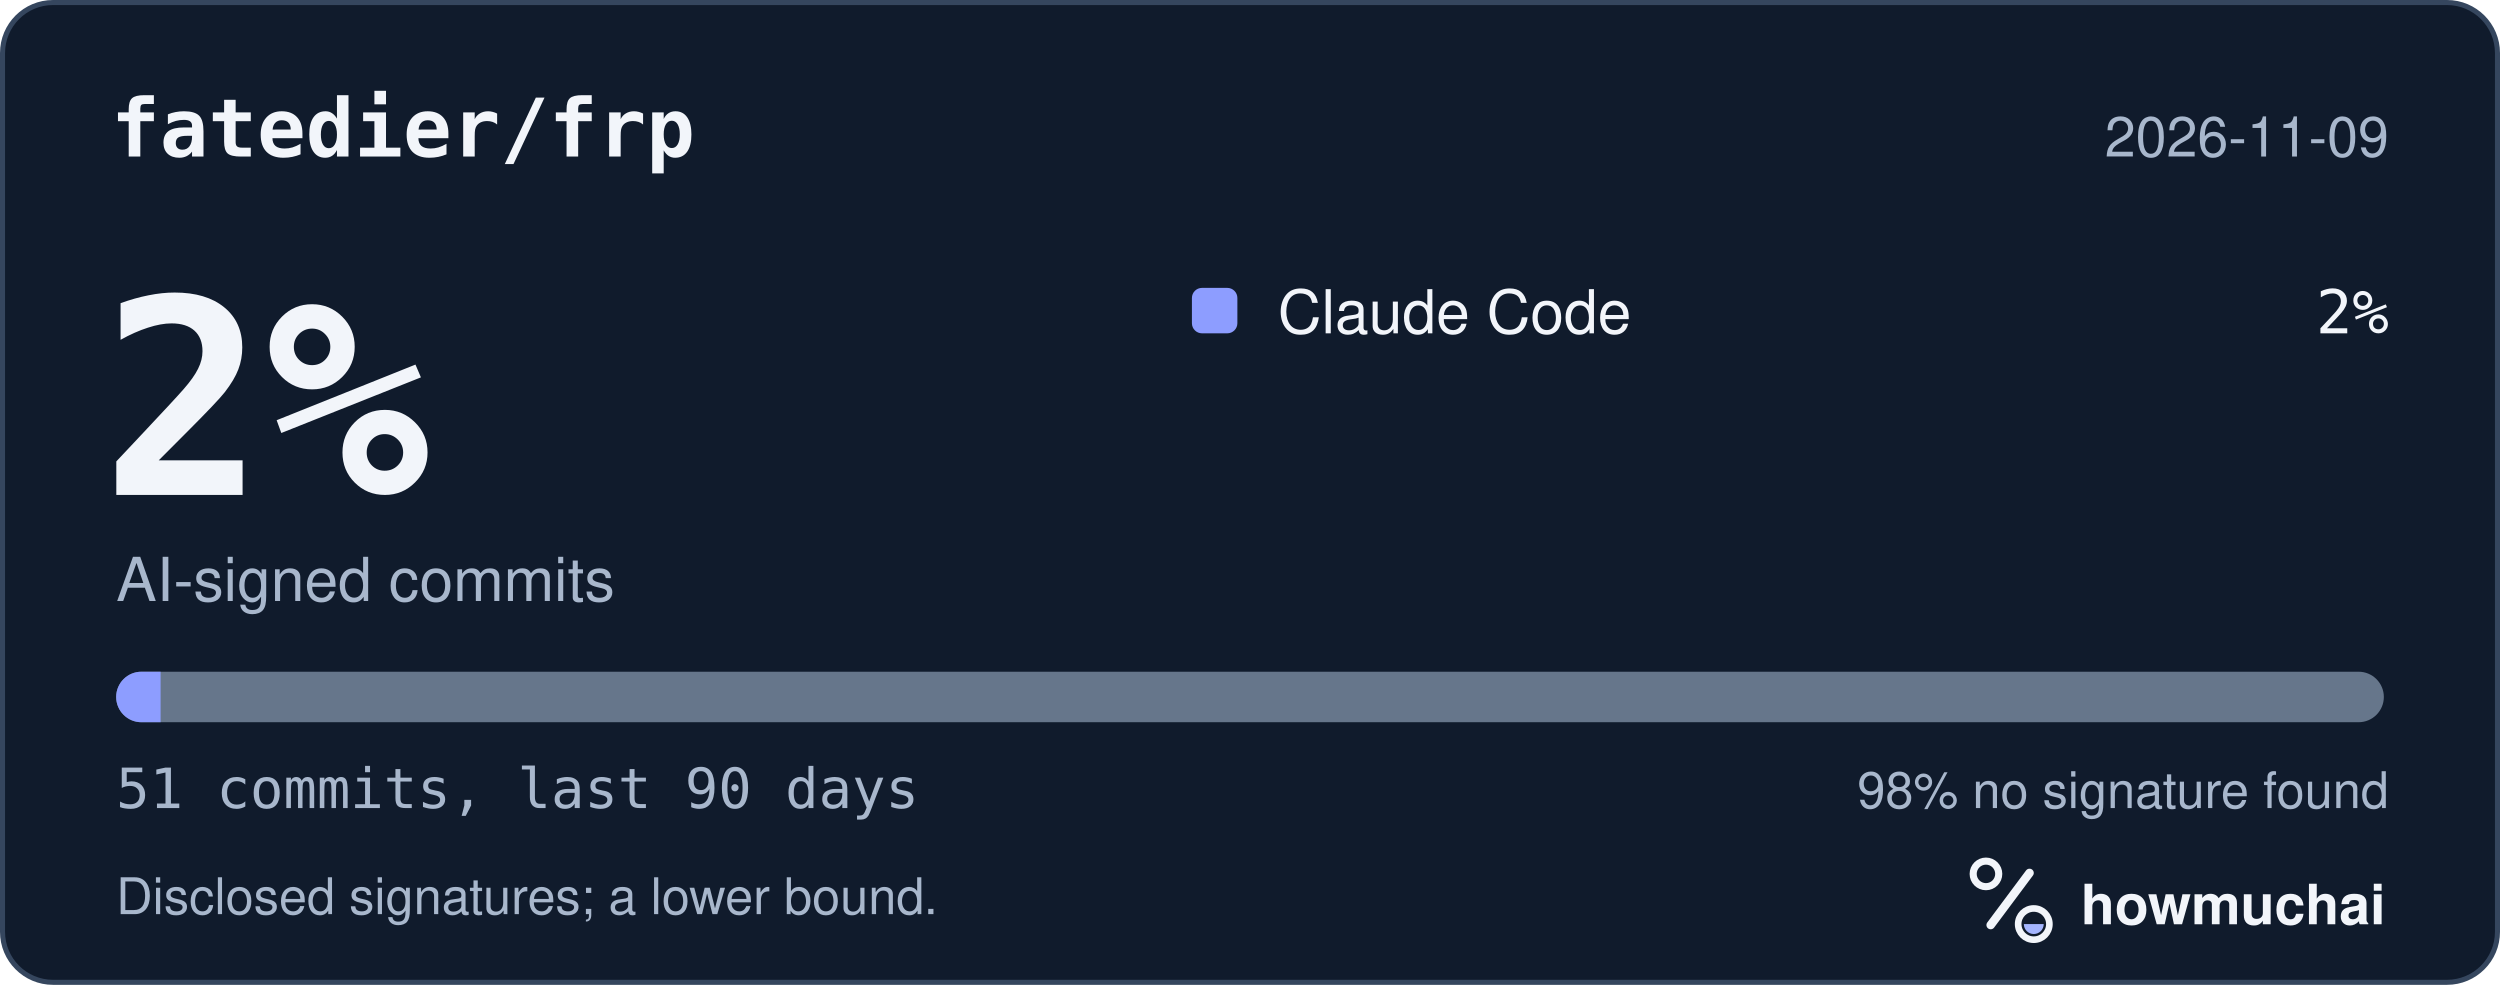
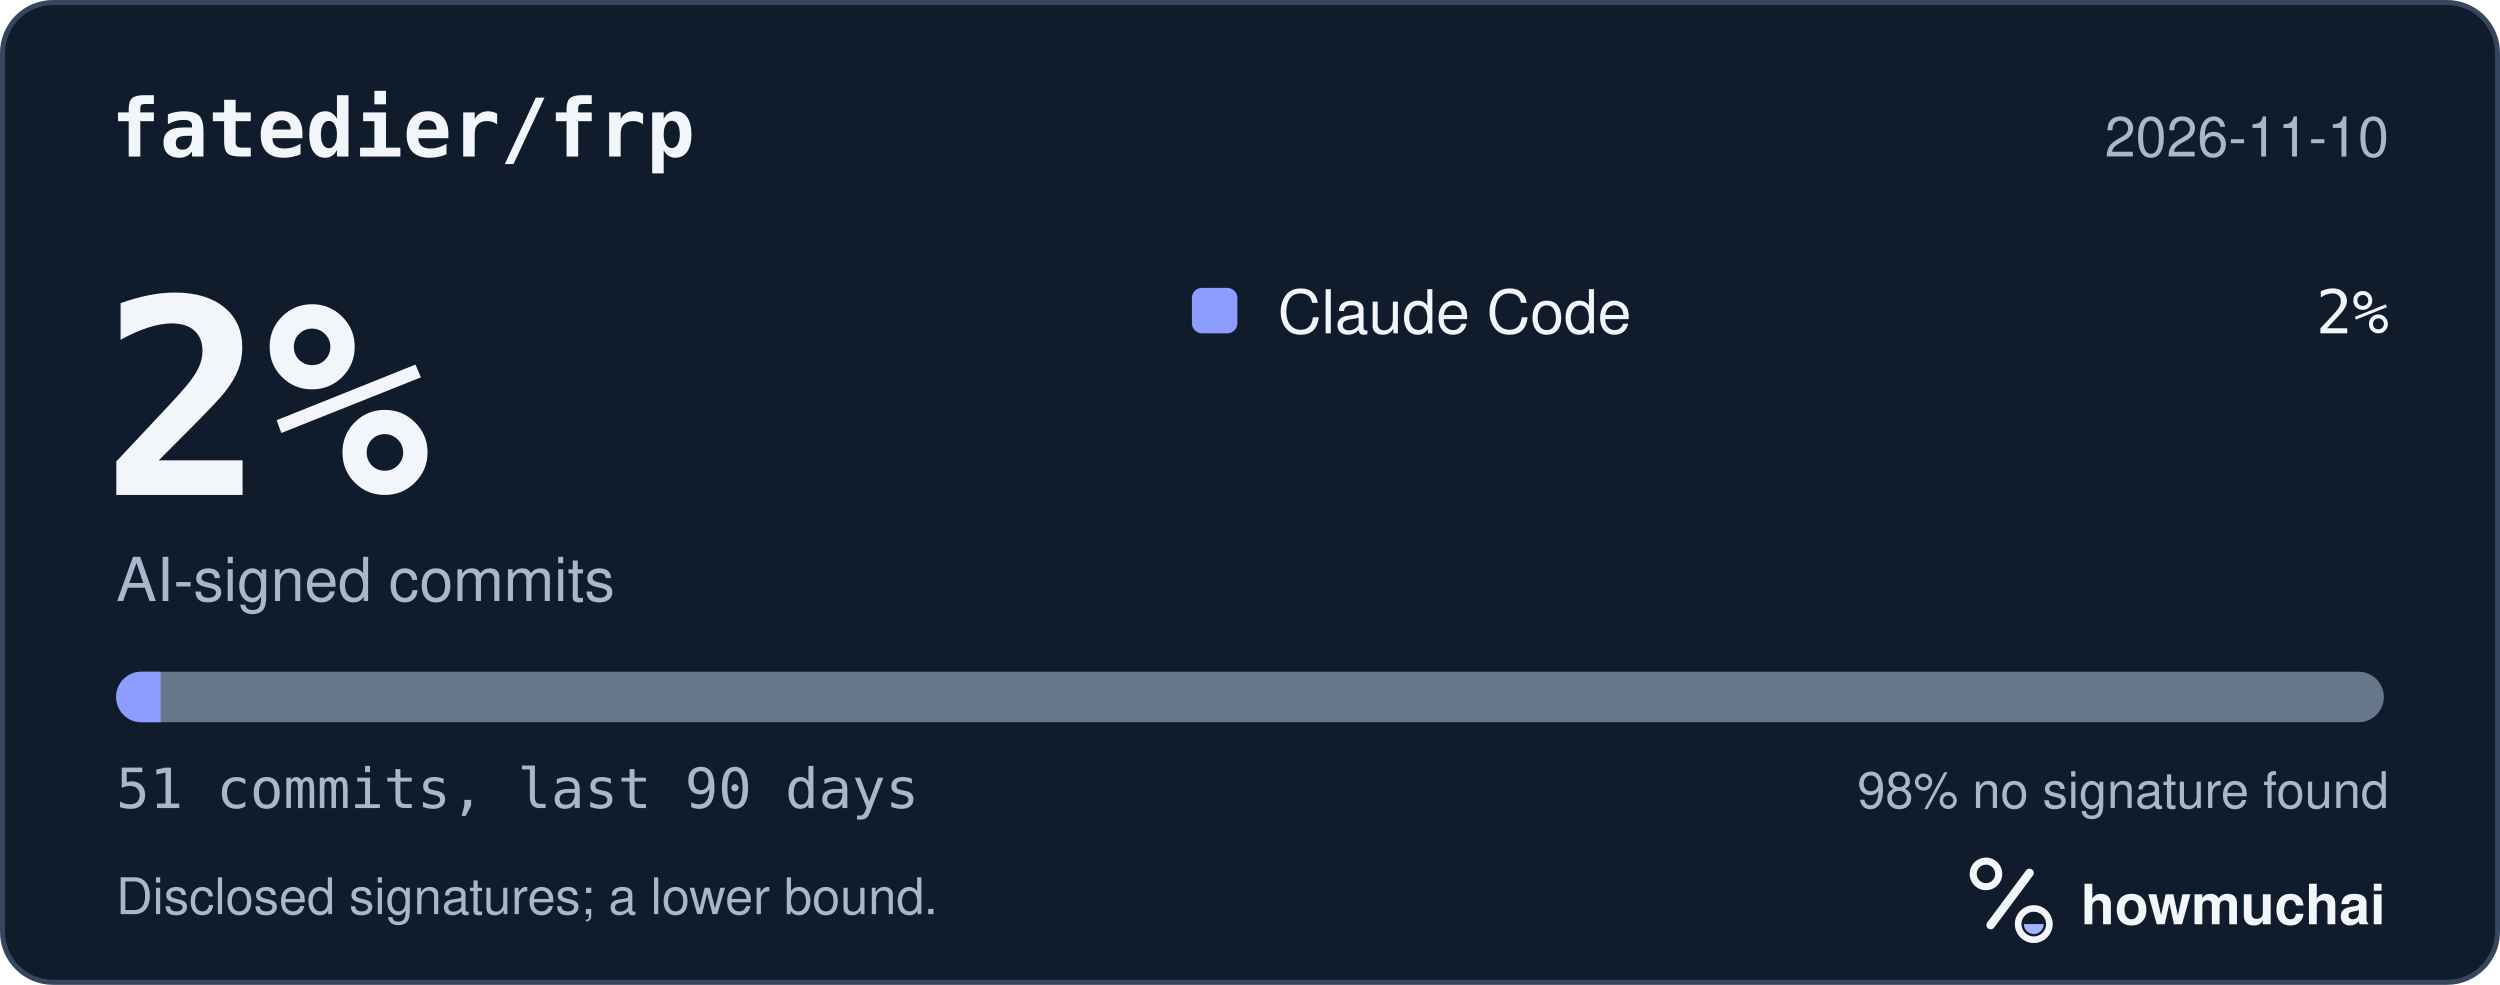
<svg xmlns="http://www.w3.org/2000/svg" width="495" height="195" viewBox="0 0 495 195" role="img" aria-labelledby="hm-t hm-d">
  <rect x="0.5" y="0.5" width="494" height="194" rx="10" fill="#101B2C" stroke="#35465E" />
  <text x="22" y="31" fill="#F2F5FA" font-family="ui-monospace, SF Mono, Menlo, Consolas, IBM Plex Mono, monospace" font-size="16" font-weight="600">fatedier/frp</text>
-   <text x="473" y="31" fill="#A8B7CC" font-family="-apple-system, BlinkMacSystemFont, Segoe UI, Helvetica, Arial, Fira Sans, sans-serif" font-size="11" text-anchor="end">2026-11-09</text>
+   <text x="473" y="31" fill="#A8B7CC" font-family="-apple-system, BlinkMacSystemFont, Segoe UI, Helvetica, Arial, Fira Sans, sans-serif" font-size="11" text-anchor="end">2026-11-10</text>
  <text x="20" y="98" fill="#F2F5FA" font-family="ui-monospace, SF Mono, Menlo, Consolas, IBM Plex Mono, monospace" font-size="54" font-weight="700">2%</text>
  <text x="23" y="119" fill="#A8B7CC" font-family="-apple-system, BlinkMacSystemFont, Segoe UI, Helvetica, Arial, Fira Sans, sans-serif" font-size="12">AI-signed commits</text>
  <rect x="236" y="57" width="9" height="9" rx="2" fill="#8D9DFF" />
  <text x="253" y="66" fill="#F2F5FA" font-family="-apple-system, BlinkMacSystemFont, Segoe UI, Helvetica, Arial, Fira Sans, sans-serif" font-size="12">Claude Code</text>
  <text x="473" y="66" fill="#F2F5FA" font-family="ui-monospace, SF Mono, Menlo, Consolas, IBM Plex Mono, monospace" font-size="12" text-anchor="end">2%</text>
  <defs>
    <clipPath id="hm-bar">
      <rect x="23" y="133" width="449" height="10" rx="5" />
    </clipPath>
  </defs>
  <rect x="23" y="133" width="449" height="10" rx="5" fill="#66768B" />
  <g clip-path="url(#hm-bar)">
    <rect x="23.00" y="133" width="8.80" height="10" fill="#8D9DFF" />
  </g>
  <text x="23" y="160" fill="#A8B7CC" font-family="ui-monospace, SF Mono, Menlo, Consolas, IBM Plex Mono, monospace" font-size="11">51 commits, last 90 days</text>
  <text x="473" y="160" fill="#A8B7CC" font-family="-apple-system, BlinkMacSystemFont, Segoe UI, Helvetica, Arial, Fira Sans, sans-serif" font-size="10" text-anchor="end">98% no signature found</text>
  <text x="23" y="181" fill="#A8B7CC" font-family="-apple-system, BlinkMacSystemFont, Segoe UI, Helvetica, Arial, Fira Sans, sans-serif" font-size="10">Disclosed signatures; a lower bound.</text>
  <g transform="translate(386 166) scale(0.046875)">
    <circle cx="154" cy="150" r="54" fill="none" stroke="#F2F5FA" stroke-width="30" />
    <path d="M174 366 338 146" fill="none" stroke="#F2F5FA" stroke-width="36" stroke-linecap="round" />
    <circle cx="356" cy="362" r="66" fill="none" stroke="#F2F5FA" stroke-width="28" />
    <path d="M314 362a42 42 0 0 0 84 0Z" fill="#A4B5FF" />
  </g>
  <text x="412" y="183" fill="#F2F5FA" font-family="-apple-system, BlinkMacSystemFont, Segoe UI, Helvetica, Arial, Fira Sans, sans-serif" font-size="11" font-weight="650">howmuchai</text>
</svg>
